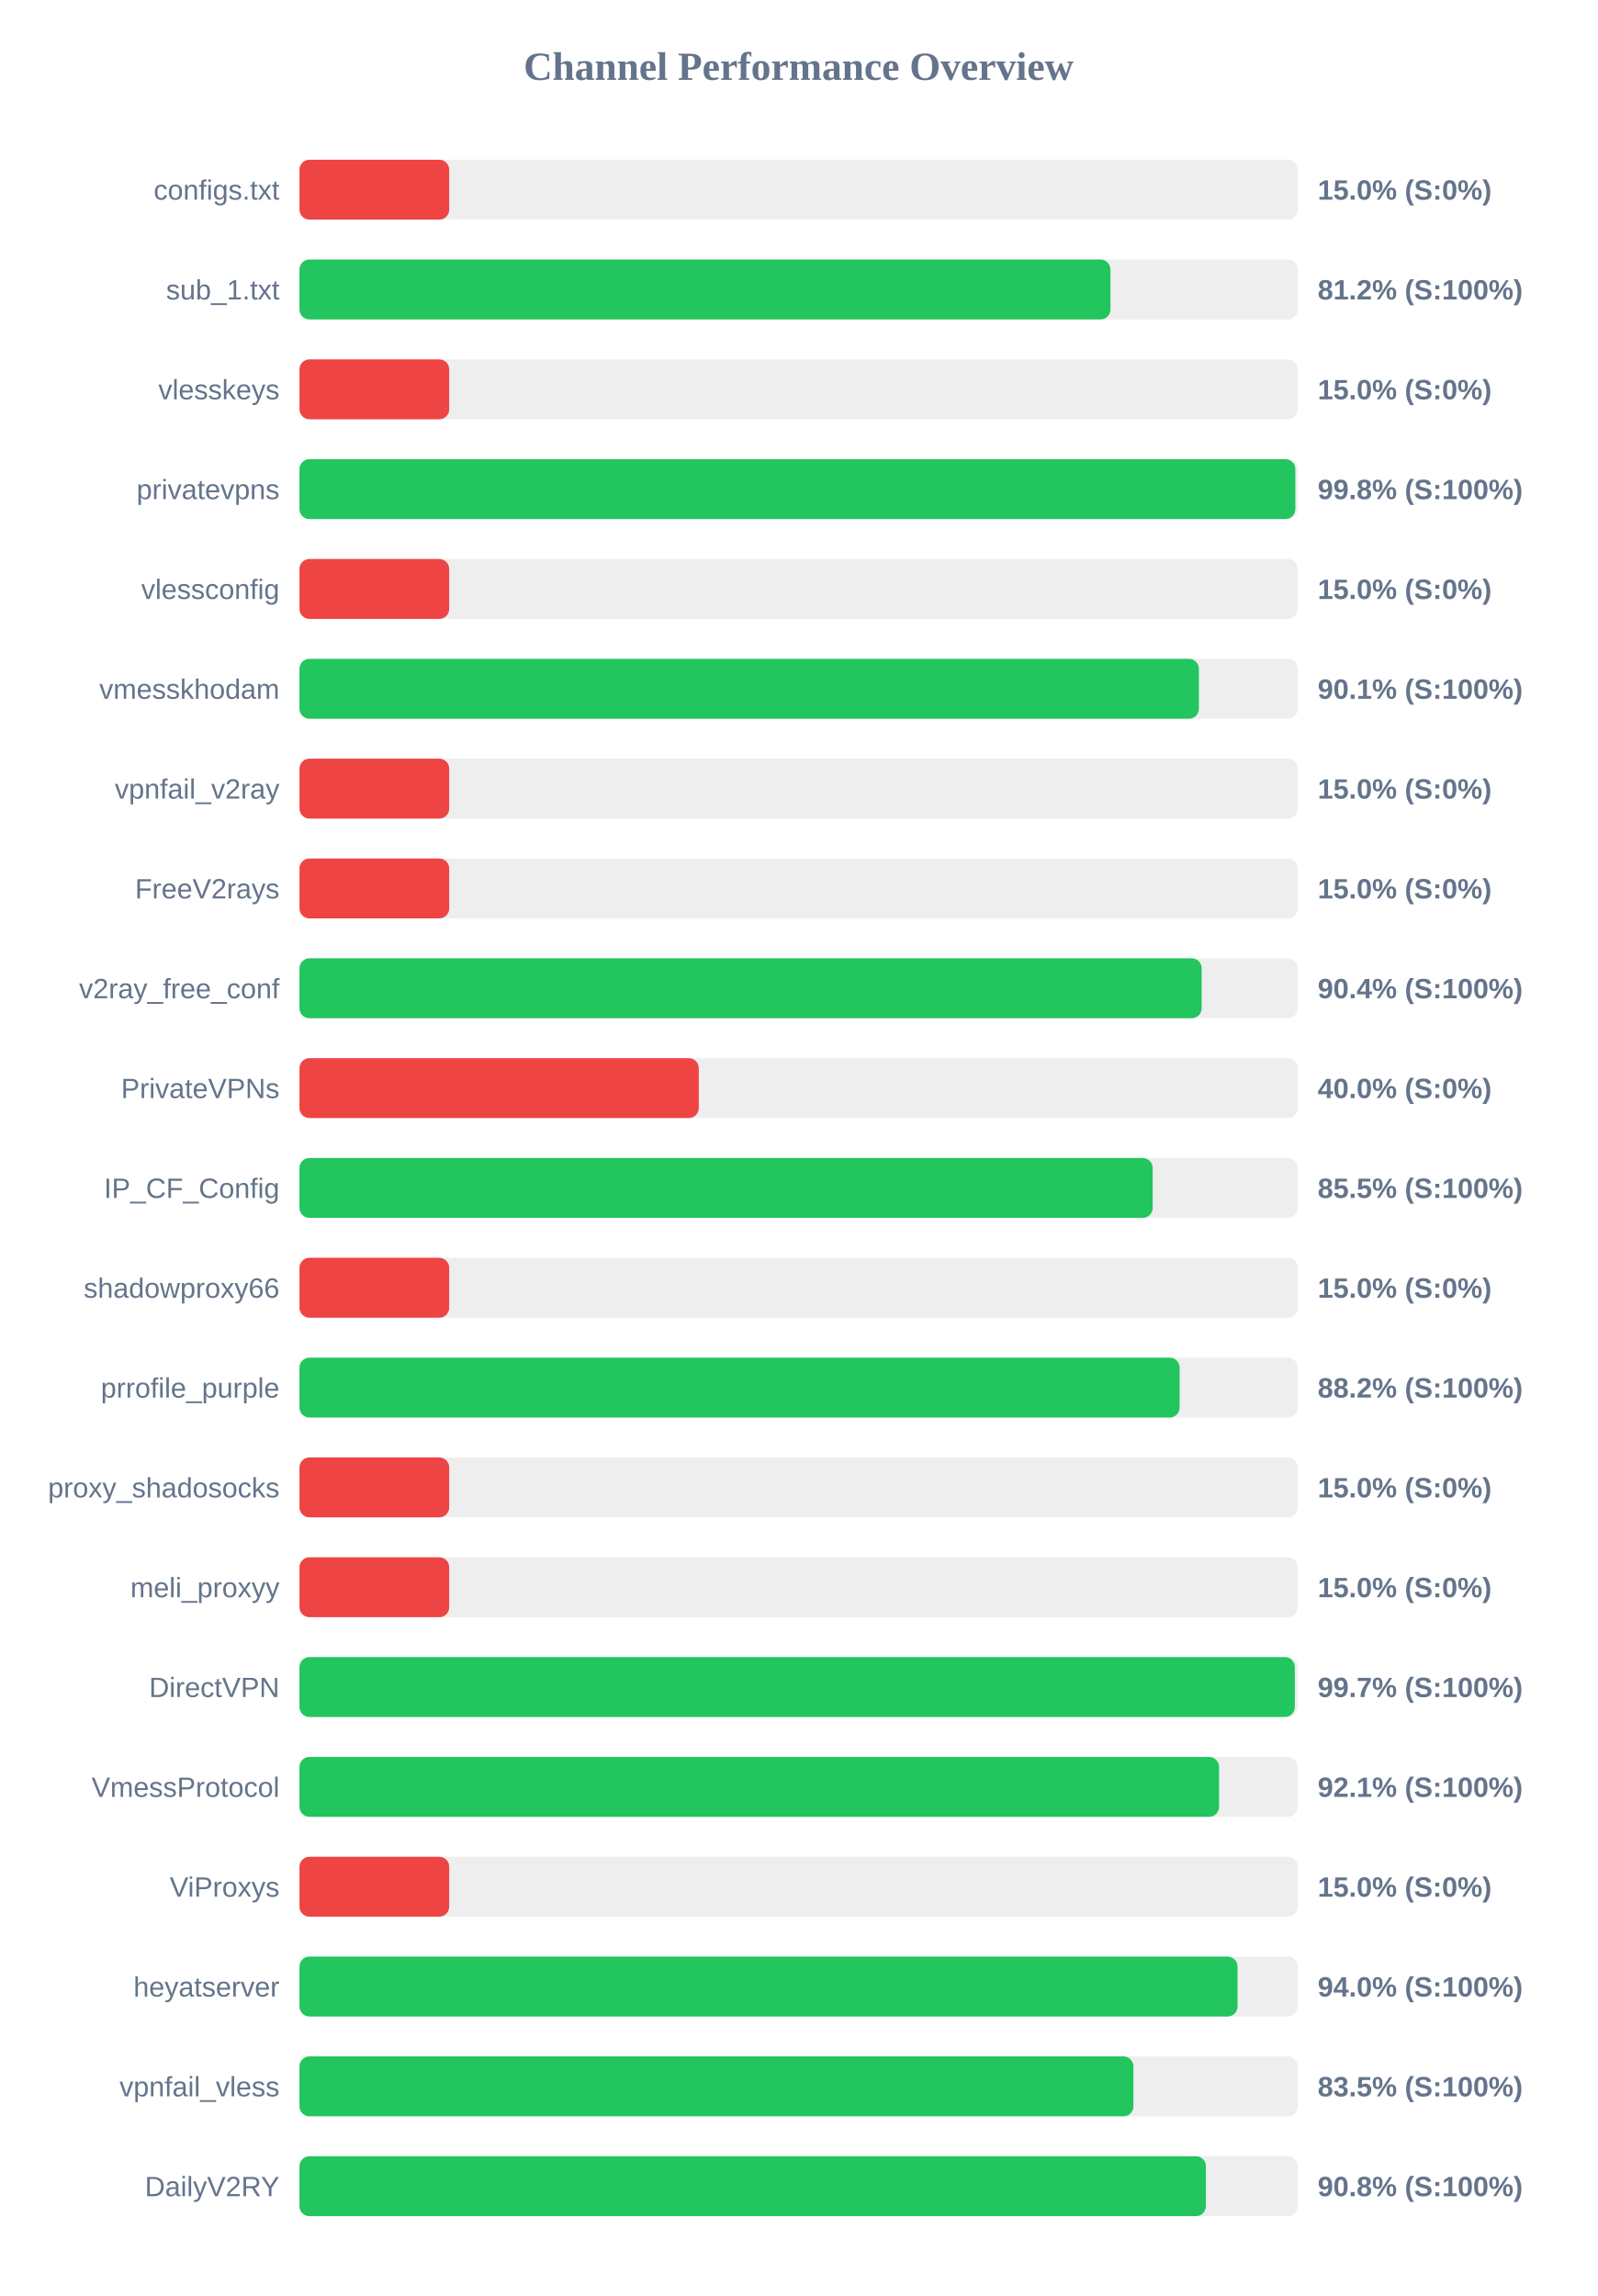
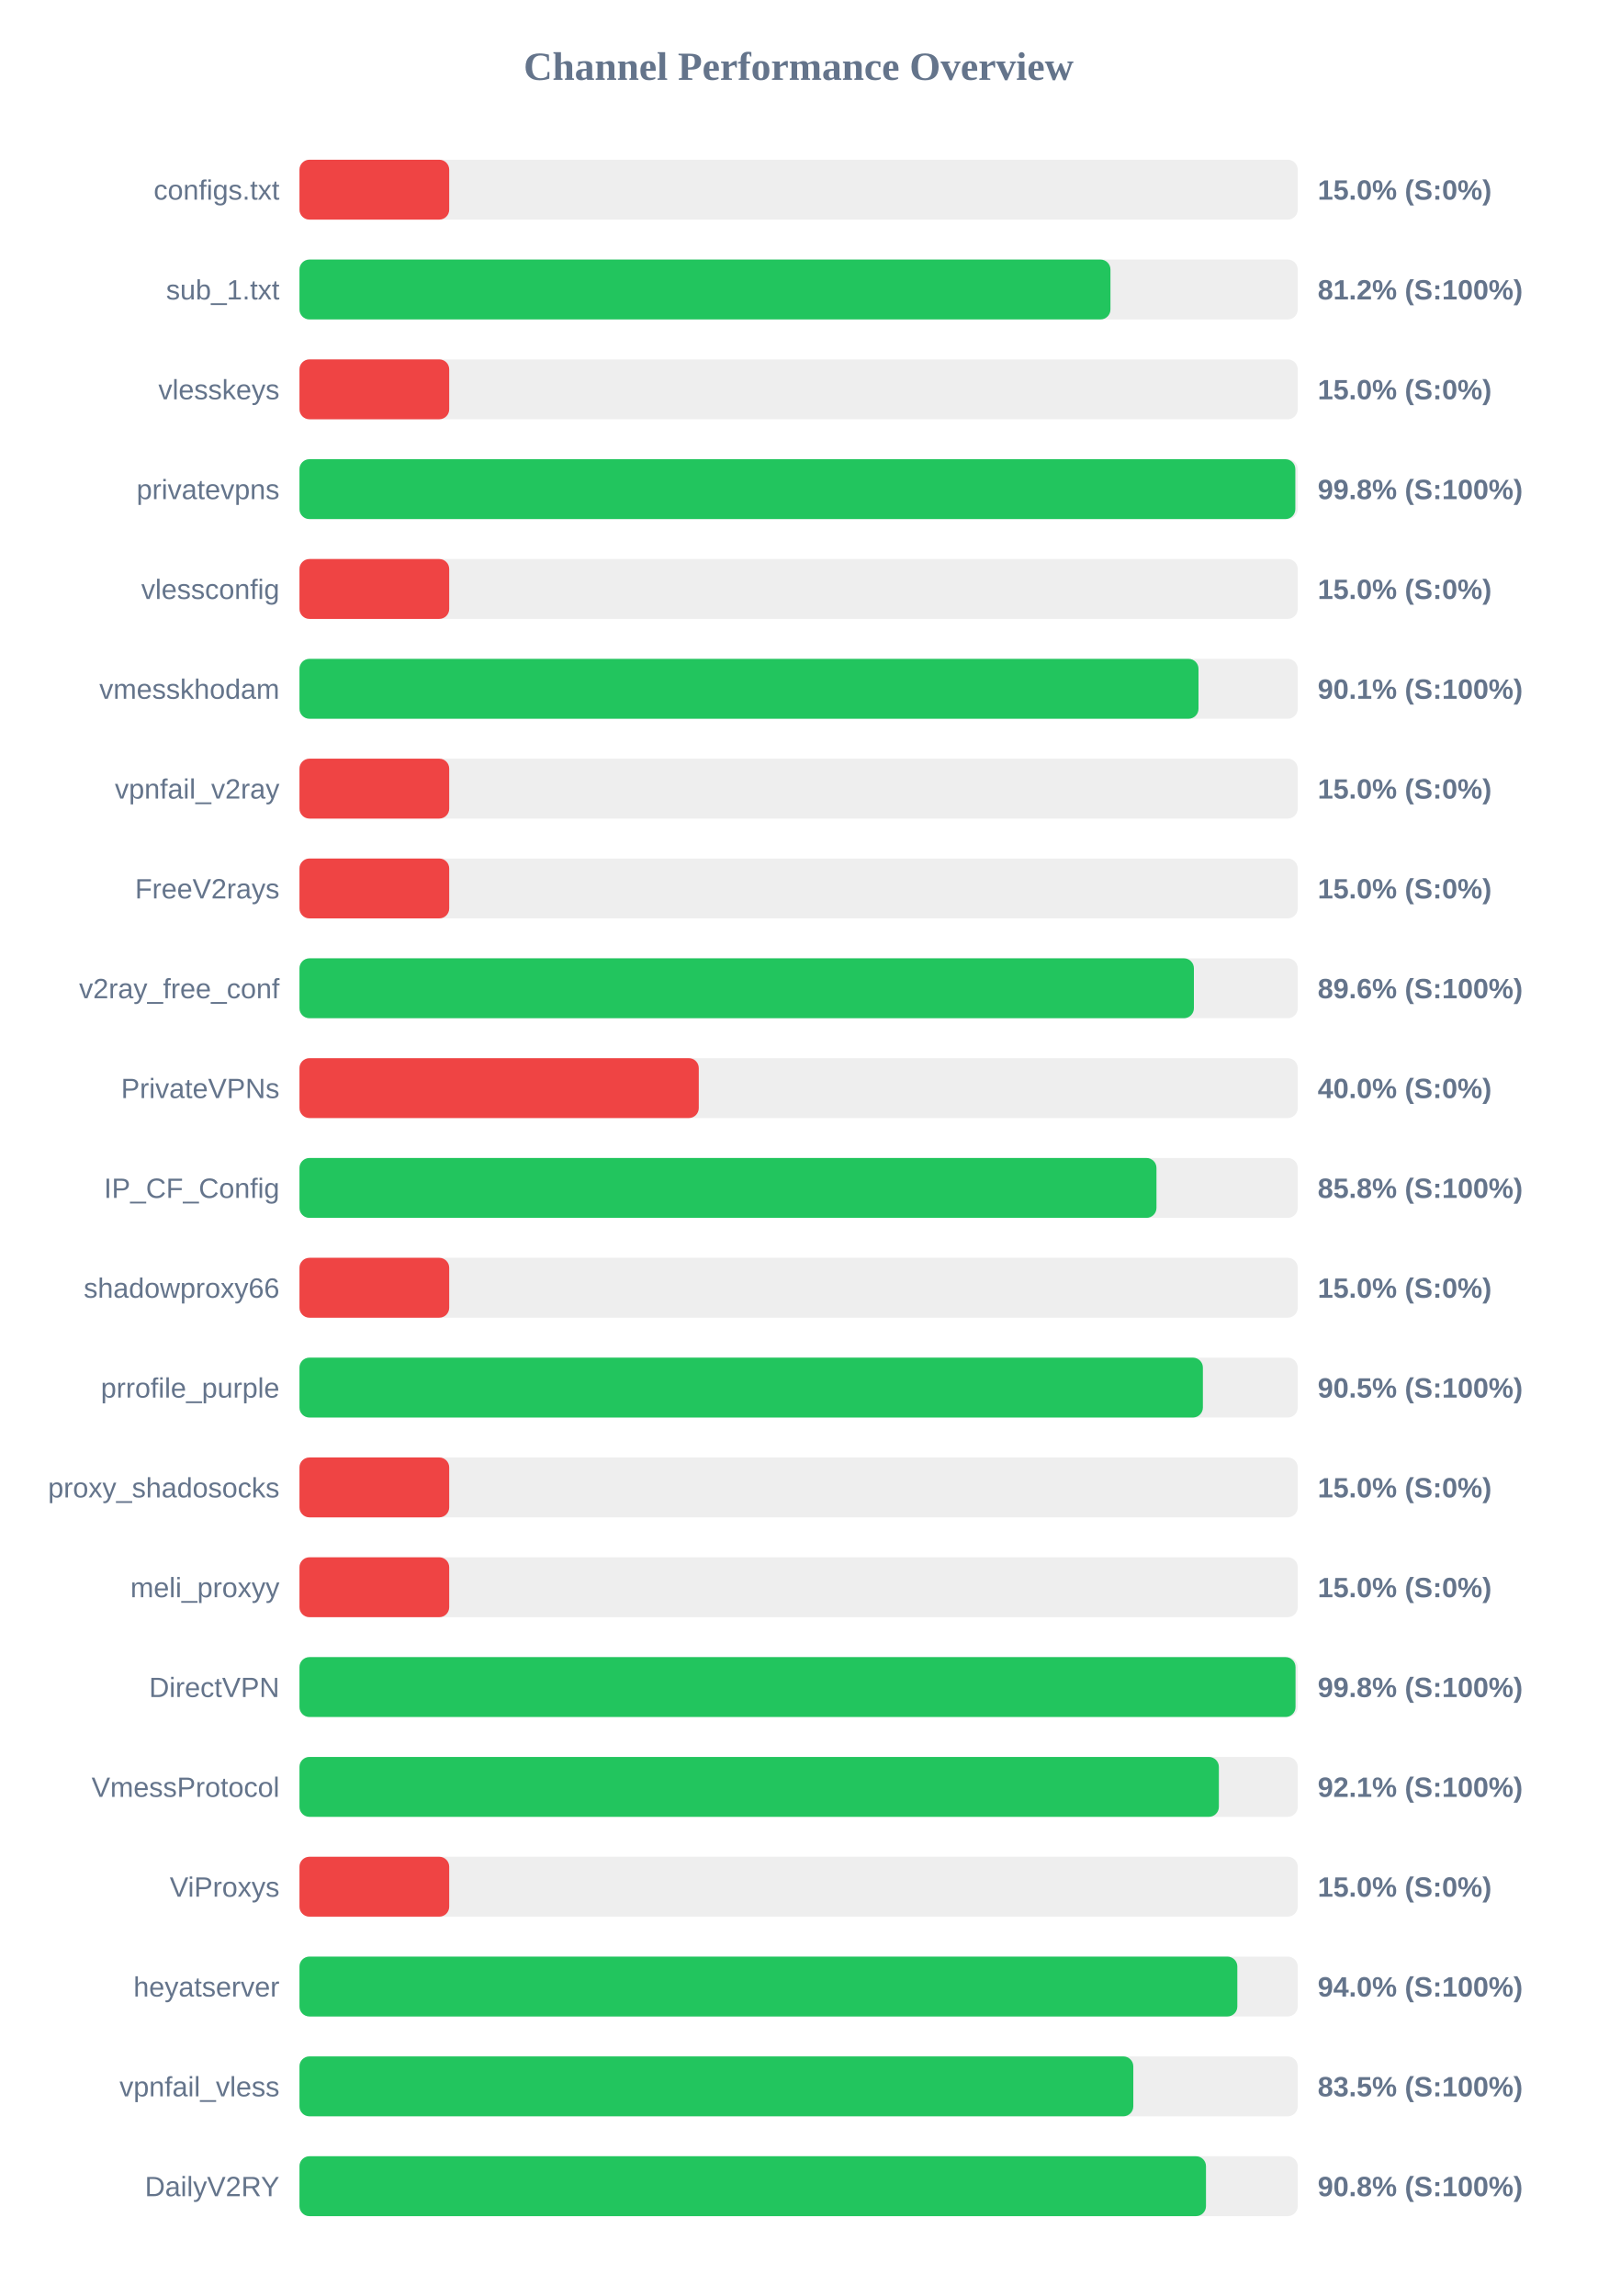
<svg xmlns="http://www.w3.org/2000/svg" width="800" height="1150" version="1.1">
  <style>
        .row { font: 14px Arial; fill: #64748b; }
        .score { font: bold 14px Arial; fill: #64748b; }
    </style>
  <text x="400" y="40" text-anchor="middle" font-size="20px" font-weight="bold" fill="#64748b">Channel Performance Overview</text>
  <rect x="150" y="80" width="500" height="30" fill="#eee" rx="5" />
  <rect x="150" y="80" width="75.0" height="30" fill="#ef4444" rx="5" />
  <text x="140" y="100" text-anchor="end" class="row">configs.txt</text>
  <text x="660" y="100" text-anchor="start" class="score">15.0% (S:0%)</text>
  <rect x="150" y="130" width="500" height="30" fill="#eee" rx="5" />
  <rect x="150" y="130" width="406.2" height="30" fill="#22c55e" rx="5" />
  <text x="140" y="150" text-anchor="end" class="row">sub_1.txt</text>
  <text x="660" y="150" text-anchor="start" class="score">81.2% (S:100%)</text>
  <rect x="150" y="180" width="500" height="30" fill="#eee" rx="5" />
  <rect x="150" y="180" width="75.0" height="30" fill="#ef4444" rx="5" />
  <text x="140" y="200" text-anchor="end" class="row">vlesskeys</text>
  <text x="660" y="200" text-anchor="start" class="score">15.0% (S:0%)</text>
  <rect x="150" y="230" width="500" height="30" fill="#eee" rx="5" />
  <rect x="150" y="230" width="498.8" height="30" fill="#22c55e" rx="5" />
  <text x="140" y="250" text-anchor="end" class="row">privatevpns</text>
  <text x="660" y="250" text-anchor="start" class="score">99.8% (S:100%)</text>
  <rect x="150" y="280" width="500" height="30" fill="#eee" rx="5" />
  <rect x="150" y="280" width="75.0" height="30" fill="#ef4444" rx="5" />
  <text x="140" y="300" text-anchor="end" class="row">vlessconfig</text>
  <text x="660" y="300" text-anchor="start" class="score">15.0% (S:0%)</text>
  <rect x="150" y="330" width="500" height="30" fill="#eee" rx="5" />
-   <rect x="150" y="330" width="450.5" height="30" fill="#22c55e" rx="5" />
+   <rect x="150" y="330" width="450.3" height="30" fill="#22c55e" rx="5" />
  <text x="140" y="350" text-anchor="end" class="row">vmesskhodam</text>
  <text x="660" y="350" text-anchor="start" class="score">90.1% (S:100%)</text>
  <rect x="150" y="380" width="500" height="30" fill="#eee" rx="5" />
  <rect x="150" y="380" width="75.0" height="30" fill="#ef4444" rx="5" />
  <text x="140" y="400" text-anchor="end" class="row">vpnfail_v2ray</text>
  <text x="660" y="400" text-anchor="start" class="score">15.0% (S:0%)</text>
  <rect x="150" y="430" width="500" height="30" fill="#eee" rx="5" />
  <rect x="150" y="430" width="75.0" height="30" fill="#ef4444" rx="5" />
  <text x="140" y="450" text-anchor="end" class="row">FreeV2rays</text>
  <text x="660" y="450" text-anchor="start" class="score">15.0% (S:0%)</text>
  <rect x="150" y="480" width="500" height="30" fill="#eee" rx="5" />
-   <rect x="150" y="480" width="451.9" height="30" fill="#22c55e" rx="5" />
+   <rect x="150" y="480" width="448.0" height="30" fill="#22c55e" rx="5" />
  <text x="140" y="500" text-anchor="end" class="row">v2ray_free_conf</text>
-   <text x="660" y="500" text-anchor="start" class="score">90.4% (S:100%)</text>
+   <text x="660" y="500" text-anchor="start" class="score">89.6% (S:100%)</text>
  <rect x="150" y="530" width="500" height="30" fill="#eee" rx="5" />
  <rect x="150" y="530" width="200.0" height="30" fill="#ef4444" rx="5" />
  <text x="140" y="550" text-anchor="end" class="row">PrivateVPNs</text>
  <text x="660" y="550" text-anchor="start" class="score">40.0% (S:0%)</text>
  <rect x="150" y="580" width="500" height="30" fill="#eee" rx="5" />
-   <rect x="150" y="580" width="427.35" height="30" fill="#22c55e" rx="5" />
+   <rect x="150" y="580" width="429.25" height="30" fill="#22c55e" rx="5" />
  <text x="140" y="600" text-anchor="end" class="row">IP_CF_Config</text>
-   <text x="660" y="600" text-anchor="start" class="score">85.5% (S:100%)</text>
+   <text x="660" y="600" text-anchor="start" class="score">85.8% (S:100%)</text>
  <rect x="150" y="630" width="500" height="30" fill="#eee" rx="5" />
  <rect x="150" y="630" width="75.0" height="30" fill="#ef4444" rx="5" />
  <text x="140" y="650" text-anchor="end" class="row">shadowproxy66</text>
  <text x="660" y="650" text-anchor="start" class="score">15.0% (S:0%)</text>
  <rect x="150" y="680" width="500" height="30" fill="#eee" rx="5" />
-   <rect x="150" y="680" width="440.85" height="30" fill="#22c55e" rx="5" />
+   <rect x="150" y="680" width="452.5" height="30" fill="#22c55e" rx="5" />
  <text x="140" y="700" text-anchor="end" class="row">prrofile_purple</text>
-   <text x="660" y="700" text-anchor="start" class="score">88.2% (S:100%)</text>
+   <text x="660" y="700" text-anchor="start" class="score">90.5% (S:100%)</text>
  <rect x="150" y="730" width="500" height="30" fill="#eee" rx="5" />
  <rect x="150" y="730" width="75.0" height="30" fill="#ef4444" rx="5" />
  <text x="140" y="750" text-anchor="end" class="row">proxy_shadosocks</text>
  <text x="660" y="750" text-anchor="start" class="score">15.0% (S:0%)</text>
  <rect x="150" y="780" width="500" height="30" fill="#eee" rx="5" />
  <rect x="150" y="780" width="75.0" height="30" fill="#ef4444" rx="5" />
  <text x="140" y="800" text-anchor="end" class="row">meli_proxyy</text>
  <text x="660" y="800" text-anchor="start" class="score">15.0% (S:0%)</text>
  <rect x="150" y="830" width="500" height="30" fill="#eee" rx="5" />
-   <rect x="150" y="830" width="498.55" height="30" fill="#22c55e" rx="5" />
+   <rect x="150" y="830" width="498.9" height="30" fill="#22c55e" rx="5" />
  <text x="140" y="850" text-anchor="end" class="row">DirectVPN</text>
-   <text x="660" y="850" text-anchor="start" class="score">99.7% (S:100%)</text>
+   <text x="660" y="850" text-anchor="start" class="score">99.8% (S:100%)</text>
  <rect x="150" y="880" width="500" height="30" fill="#eee" rx="5" />
-   <rect x="150" y="880" width="460.6" height="30" fill="#22c55e" rx="5" />
+   <rect x="150" y="880" width="460.5" height="30" fill="#22c55e" rx="5" />
  <text x="140" y="900" text-anchor="end" class="row">VmessProtocol</text>
  <text x="660" y="900" text-anchor="start" class="score">92.1% (S:100%)</text>
  <rect x="150" y="930" width="500" height="30" fill="#eee" rx="5" />
  <rect x="150" y="930" width="75.0" height="30" fill="#ef4444" rx="5" />
  <text x="140" y="950" text-anchor="end" class="row">ViProxys</text>
  <text x="660" y="950" text-anchor="start" class="score">15.0% (S:0%)</text>
  <rect x="150" y="980" width="500" height="30" fill="#eee" rx="5" />
-   <rect x="150" y="980" width="469.85" height="30" fill="#22c55e" rx="5" />
+   <rect x="150" y="980" width="469.75" height="30" fill="#22c55e" rx="5" />
  <text x="140" y="1000" text-anchor="end" class="row">heyatserver</text>
  <text x="660" y="1000" text-anchor="start" class="score">94.0% (S:100%)</text>
  <rect x="150" y="1030" width="500" height="30" fill="#eee" rx="5" />
-   <rect x="150" y="1030" width="417.7" height="30" fill="#22c55e" rx="5" />
+   <rect x="150" y="1030" width="417.65" height="30" fill="#22c55e" rx="5" />
  <text x="140" y="1050" text-anchor="end" class="row">vpnfail_vless</text>
  <text x="660" y="1050" text-anchor="start" class="score">83.5% (S:100%)</text>
  <rect x="150" y="1080" width="500" height="30" fill="#eee" rx="5" />
-   <rect x="150" y="1080" width="454.0" height="30" fill="#22c55e" rx="5" />
+   <rect x="150" y="1080" width="454.05" height="30" fill="#22c55e" rx="5" />
  <text x="140" y="1100" text-anchor="end" class="row">DailyV2RY</text>
  <text x="660" y="1100" text-anchor="start" class="score">90.8% (S:100%)</text>
</svg>
